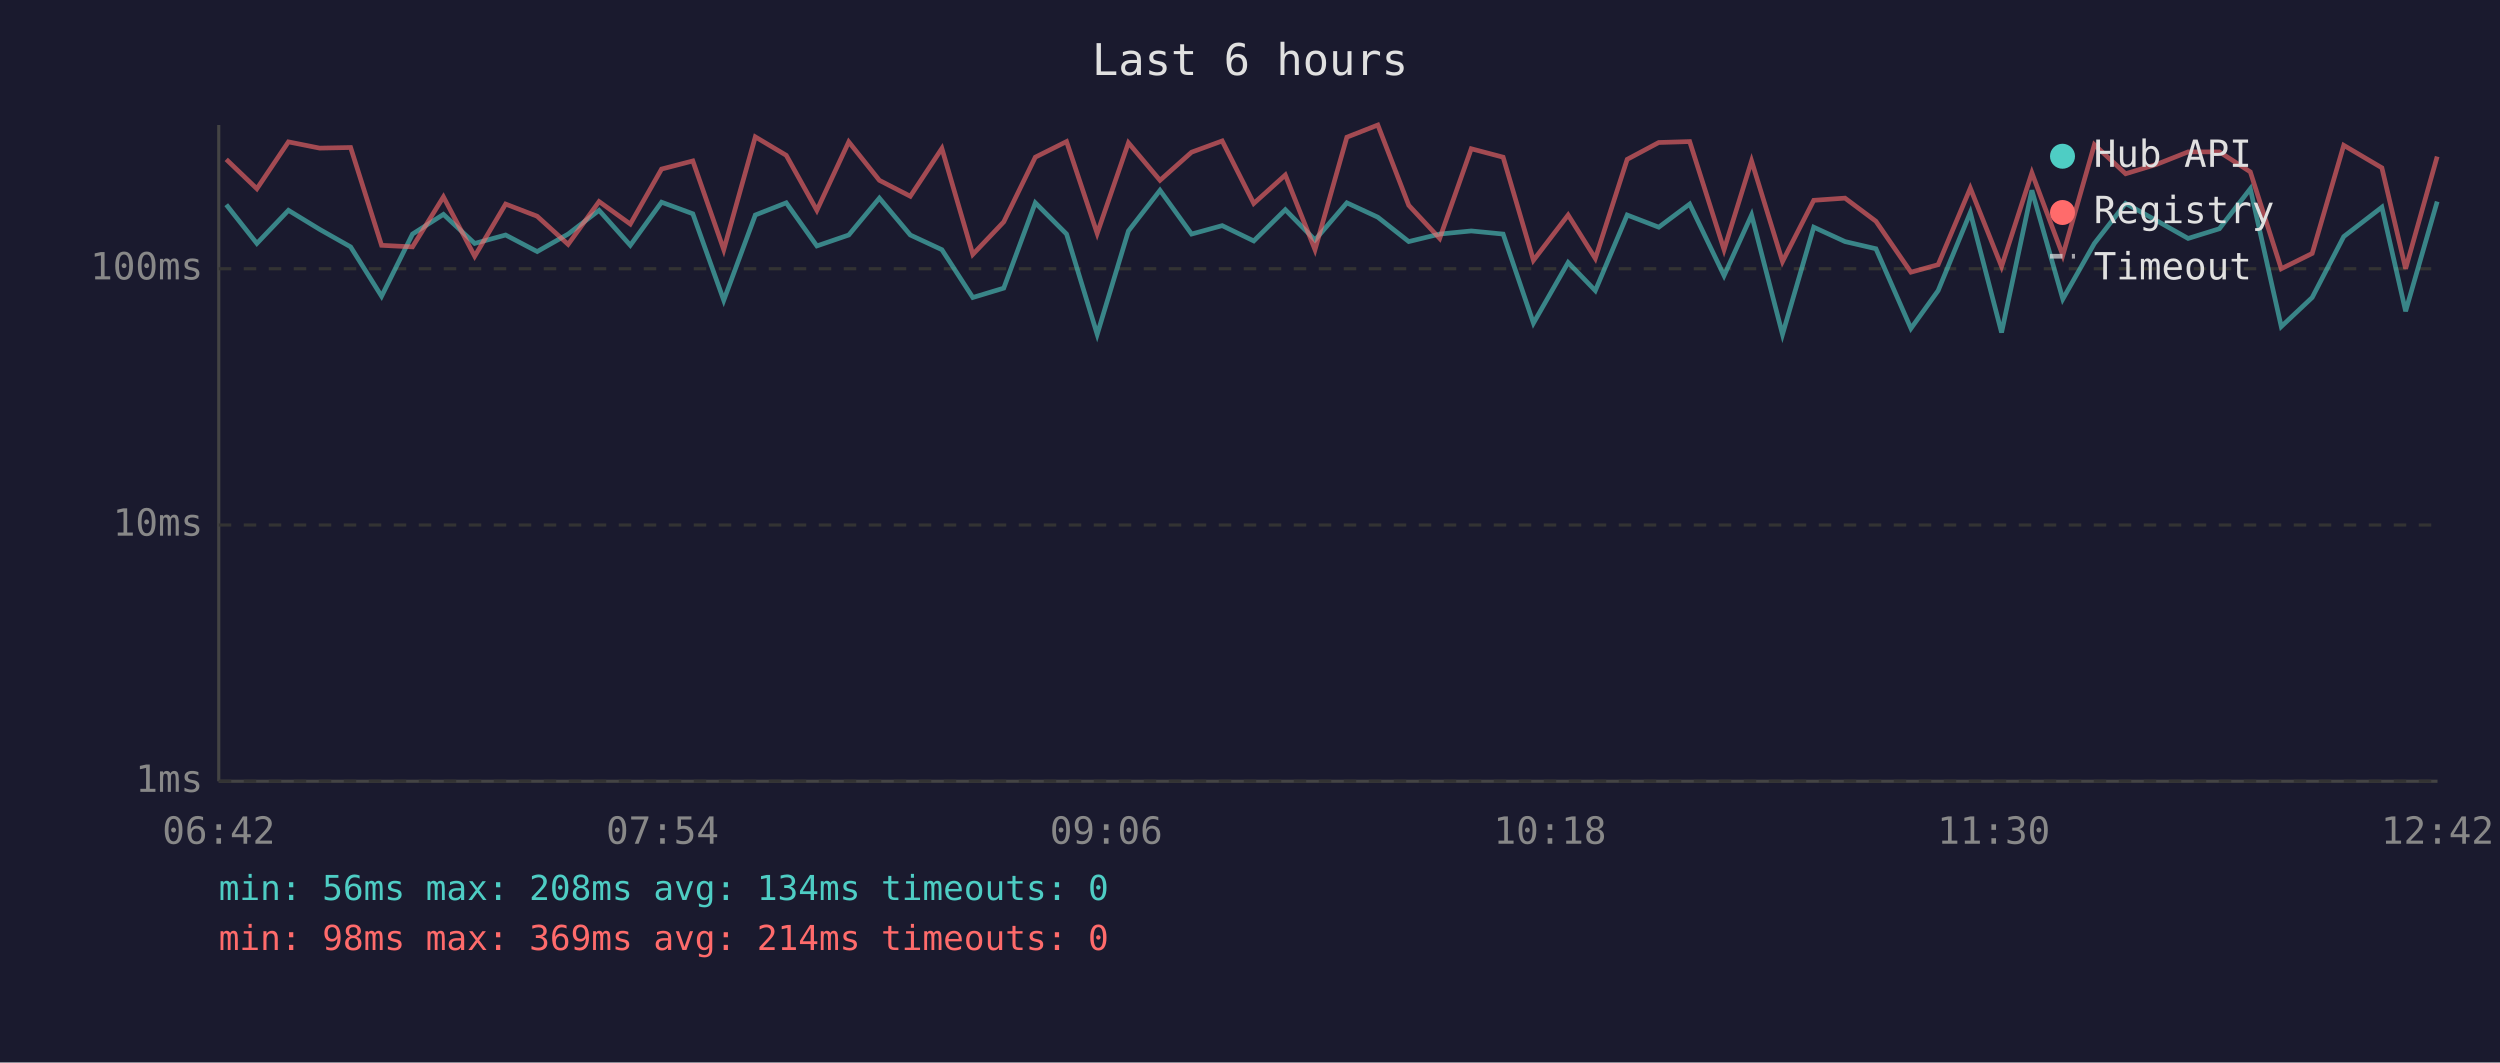
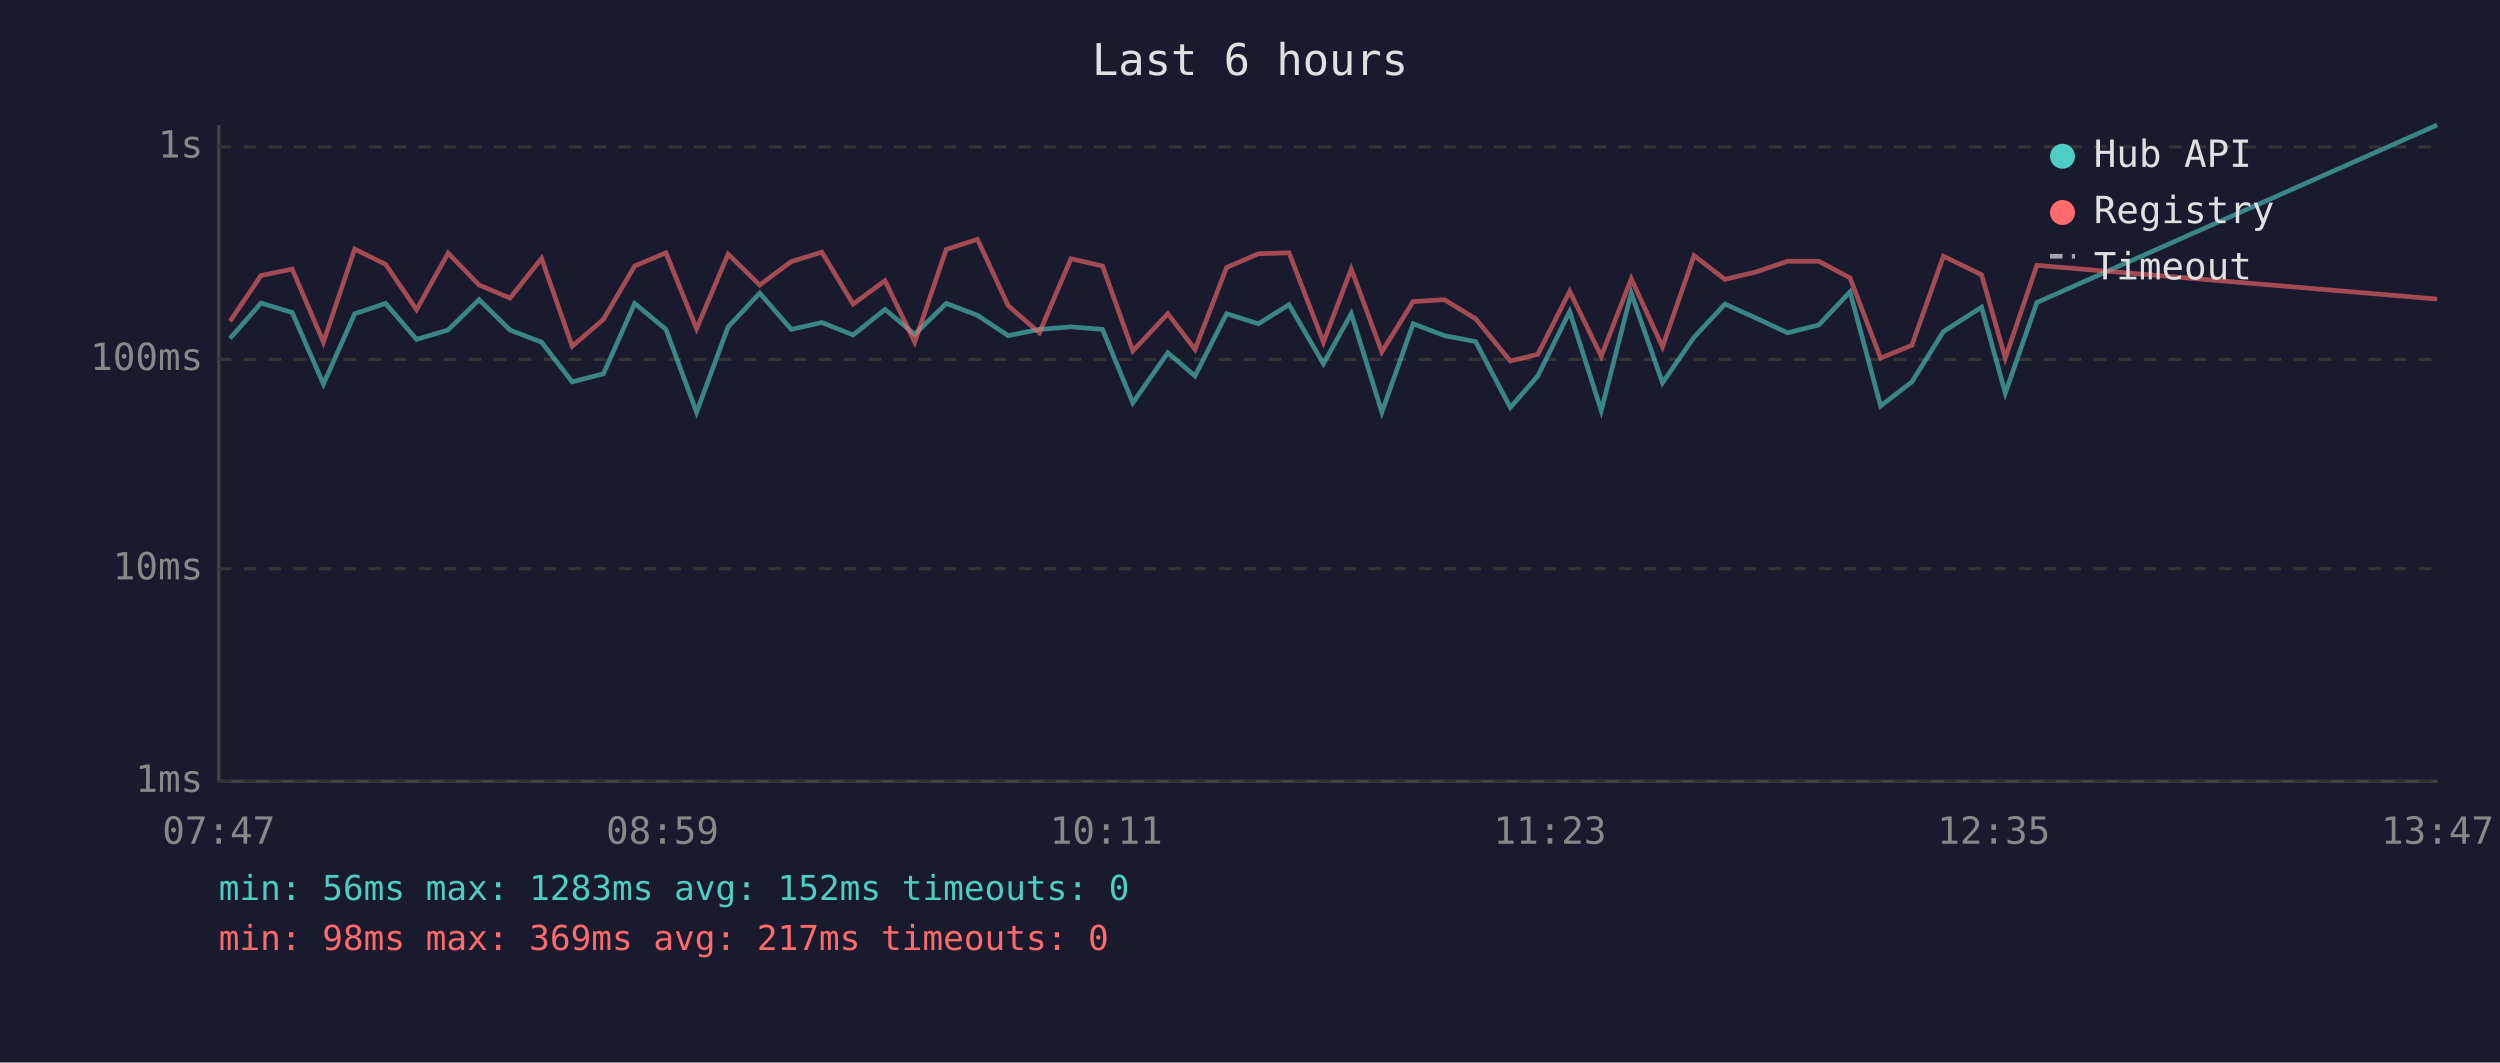
<svg xmlns="http://www.w3.org/2000/svg" viewBox="0 0 800 340" font-family="monospace" font-size="12">
  <rect width="800" height="340" fill="#1a1a2e" />
  <text x="400" y="24" fill="#e0e0e0" font-size="14" text-anchor="middle">Last 6 hours</text>
  <line x1="70" y1="40" x2="70" y2="250" stroke="#444" stroke-width="1" />
  <line x1="70" y1="250" x2="780" y2="250" stroke="#444" stroke-width="1" />
  <line x1="70" y1="250" x2="780" y2="250" stroke="#333" stroke-width="1" stroke-dasharray="4" />
  <text x="65" y="250" fill="#888" text-anchor="end" dominant-baseline="middle">1ms</text>
-   <line x1="70" y1="168" x2="780" y2="168" stroke="#333" stroke-width="1" stroke-dasharray="4" />
-   <text x="65" y="168" fill="#888" text-anchor="end" dominant-baseline="middle">10ms</text>
-   <line x1="70" y1="86" x2="780" y2="86" stroke="#333" stroke-width="1" stroke-dasharray="4" />
-   <text x="65" y="86" fill="#888" text-anchor="end" dominant-baseline="middle">100ms</text>
-   <text x="70" y="270" fill="#888" text-anchor="middle">06:42</text>
-   <text x="212" y="270" fill="#888" text-anchor="middle">07:54</text>
-   <text x="354" y="270" fill="#888" text-anchor="middle">09:06</text>
-   <text x="496" y="270" fill="#888" text-anchor="middle">10:18</text>
-   <text x="638" y="270" fill="#888" text-anchor="middle">11:30</text>
-   <text x="780" y="270" fill="#888" text-anchor="middle">12:42</text>
-   <polyline points="72.4,65.5 82.2,77.9 92.3,67.3 102.3,73.4 112.2,79.0 122.1,94.8 132.0,74.9 141.9,68.6 151.9,77.9 161.8,75.2 171.9,80.5 181.8,74.9 191.7,67.3 201.7,78.5 211.7,64.7 221.7,68.4 231.6,96.1 241.7,68.8 251.6,64.9 261.4,78.7 271.6,75.2 281.4,63.4 291.3,75.2 301.4,79.9 311.3,95.2 321.2,92.2 331.3,64.9 341.3,74.9 351.1,107.0 361.1,73.9 371.2,60.9 381.3,74.9 391.1,72.2 401.2,77.1 411.3,67.1 420.8,76.8 431.0,64.9 440.9,69.5 450.8,77.3 460.7,74.9 470.8,73.9 481.0,74.9 490.7,103.4 501.8,84.0 510.5,93.0 520.7,68.8 530.8,72.7 540.7,65.3 551.7,88.2 560.5,68.8 570.4,107.0 580.4,72.7 590.4,77.3 600.3,79.6 611.5,105.1 620.2,93.0 630.5,68.0 640.5,106.4 650.2,60.9 660.1,95.7 670.2,77.9 680.2,65.1 690.1,70.6 700.2,76.3 710.2,73.2 720.1,60.4 730.0,104.5 739.9,95.2 750.0,75.7 762.2,66.3 769.8,99.6 779.9,64.5" fill="none" stroke="#4ecdc4" stroke-width="1.5" opacity="0.6" />
-   <polyline points="72.4,51.0 82.2,60.4 92.3,45.4 102.3,47.4 112.2,47.2 122.1,78.5 132.0,79.0 141.9,63.0 151.9,82.0 161.8,65.3 171.9,69.2 181.8,78.2 191.7,64.5 201.7,71.7 211.7,54.1 221.7,51.5 231.6,79.9 241.7,43.8 251.6,49.7 261.4,67.3 271.6,45.4 281.4,57.7 291.3,62.8 301.4,47.5 311.3,81.4 321.2,71.0 331.3,50.3 341.3,45.3 351.1,74.7 361.1,45.7 371.2,57.7 381.3,48.7 391.1,45.1 401.2,65.1 411.3,56.0 420.8,79.9 431.0,43.9 440.9,40.0 450.8,65.7 460.7,76.3 470.8,47.6 481.0,50.3 490.7,83.3 501.8,68.8 510.5,82.7 520.7,51.0 530.8,45.6 540.7,45.3 551.7,79.9 560.5,51.5 570.4,83.7 580.4,64.1 590.4,63.4 600.3,70.8 611.5,87.1 620.2,84.7 630.5,60.2 640.5,85.3 650.2,55.3 660.1,81.7 670.2,46.3 680.2,55.6 690.1,52.6 700.2,48.6 710.2,48.6 720.1,55.0 730.0,86.0 739.9,81.1 750.0,46.5 762.2,53.7 769.8,86.0 779.9,50.1" fill="none" stroke="#ff6b6b" stroke-width="1.5" opacity="0.6" />
+   <line x1="70" y1="182" x2="780" y2="182" stroke="#333" stroke-width="1" stroke-dasharray="4" />
+   <text x="65" y="182" fill="#888" text-anchor="end" dominant-baseline="middle">10ms</text>
+   <line x1="70" y1="115" x2="780" y2="115" stroke="#333" stroke-width="1" stroke-dasharray="4" />
+   <text x="65" y="115" fill="#888" text-anchor="end" dominant-baseline="middle">100ms</text>
+   <line x1="70" y1="47" x2="780" y2="47" stroke="#333" stroke-width="1" stroke-dasharray="4" />
+   <text x="65" y="47" fill="#888" text-anchor="end" dominant-baseline="middle">1s</text>
+   <text x="70" y="270" fill="#888" text-anchor="middle">07:47</text>
+   <text x="212" y="270" fill="#888" text-anchor="middle">08:59</text>
+   <text x="354" y="270" fill="#888" text-anchor="middle">10:11</text>
+   <text x="496" y="270" fill="#888" text-anchor="middle">11:23</text>
+   <text x="638" y="270" fill="#888" text-anchor="middle">12:35</text>
+   <text x="780" y="270" fill="#888" text-anchor="middle">13:47</text>
+   <polyline points="73.6,108.3 83.5,97.0 93.5,100.0 103.5,122.9 113.5,100.4 123.4,97.1 133.3,108.6 143.4,105.6 153.3,95.9 163.2,105.6 173.3,109.5 183.1,122.2 193.1,119.6 203.1,97.1 213.1,105.4 222.9,131.9 233.0,104.6 243.1,93.8 253.2,105.4 263.0,103.2 273.0,107.2 283.2,99.0 292.7,107.0 302.8,97.1 312.8,100.9 322.6,107.4 332.6,105.4 342.7,104.6 352.8,105.4 362.5,128.9 373.7,112.9 382.4,120.3 392.5,100.4 402.7,103.6 412.5,97.5 423.5,116.4 432.4,100.4 442.2,131.9 452.2,103.6 462.2,107.4 472.2,109.3 483.3,130.4 492.1,120.3 502.3,99.7 512.4,131.4 522.0,93.8 532.0,122.5 542.1,107.9 552.0,97.3 562.0,101.8 572.0,106.5 582.0,104.0 592.0,93.4 601.8,129.9 611.8,122.2 621.9,106.1 634.1,98.3 641.7,125.8 651.8,96.8 779.9,40.0" fill="none" stroke="#4ecdc4" stroke-width="1.5" opacity="0.6" />
+   <polyline points="73.6,102.8 83.5,88.2 93.5,86.1 103.5,109.5 113.5,79.7 123.4,84.6 133.3,99.1 143.4,81.0 153.3,91.2 163.2,95.4 173.3,82.7 183.1,110.8 193.1,102.2 203.1,85.1 213.1,80.9 222.9,105.2 233.0,81.3 243.1,91.2 253.2,83.7 263.0,80.7 273.0,97.3 283.2,89.8 292.7,109.5 302.8,79.8 312.8,76.6 322.6,97.8 332.6,106.5 342.7,82.8 352.8,85.1 362.5,112.3 373.7,100.4 382.4,111.8 392.5,85.6 402.7,81.2 412.5,80.9 423.5,109.5 432.4,86.1 442.2,112.6 452.2,96.5 462.2,95.9 472.2,102.0 483.3,115.5 492.1,113.4 502.3,93.2 512.4,114.0 522.0,89.2 532.0,111.0 542.1,81.8 552.0,89.4 562.0,87.0 572.0,83.6 582.0,83.6 592.0,88.9 601.8,114.6 611.8,110.5 621.9,82.0 634.1,87.9 641.7,114.6 651.8,84.9 779.9,95.7" fill="none" stroke="#ff6b6b" stroke-width="1.5" opacity="0.6" />
  <circle cx="660" cy="50" r="4" fill="#4ecdc4" />
  <text x="670" y="50" fill="#e0e0e0" dominant-baseline="middle">Hub API</text>
  <circle cx="660" cy="68" r="4" fill="#ff6b6b" />
  <text x="670" y="68" fill="#e0e0e0" dominant-baseline="middle">Registry</text>
  <line x1="656" y1="82" x2="664" y2="82" stroke="#e0e0e0" stroke-width="1.5" stroke-dasharray="4,3" opacity="0.7" />
  <text x="670" y="86" fill="#e0e0e0" dominant-baseline="middle">Timeout</text>
-   <text x="70" y="288" fill="#4ecdc4" font-size="11">min: 56ms  max: 208ms  avg: 134ms  timeouts: 0</text>
-   <text x="70" y="304" fill="#ff6b6b" font-size="11">min: 98ms  max: 369ms  avg: 214ms  timeouts: 0</text>
+   <text x="70" y="288" fill="#4ecdc4" font-size="11">min: 56ms  max: 1283ms  avg: 152ms  timeouts: 0</text>
+   <text x="70" y="304" fill="#ff6b6b" font-size="11">min: 98ms  max: 369ms  avg: 217ms  timeouts: 0</text>
</svg>
